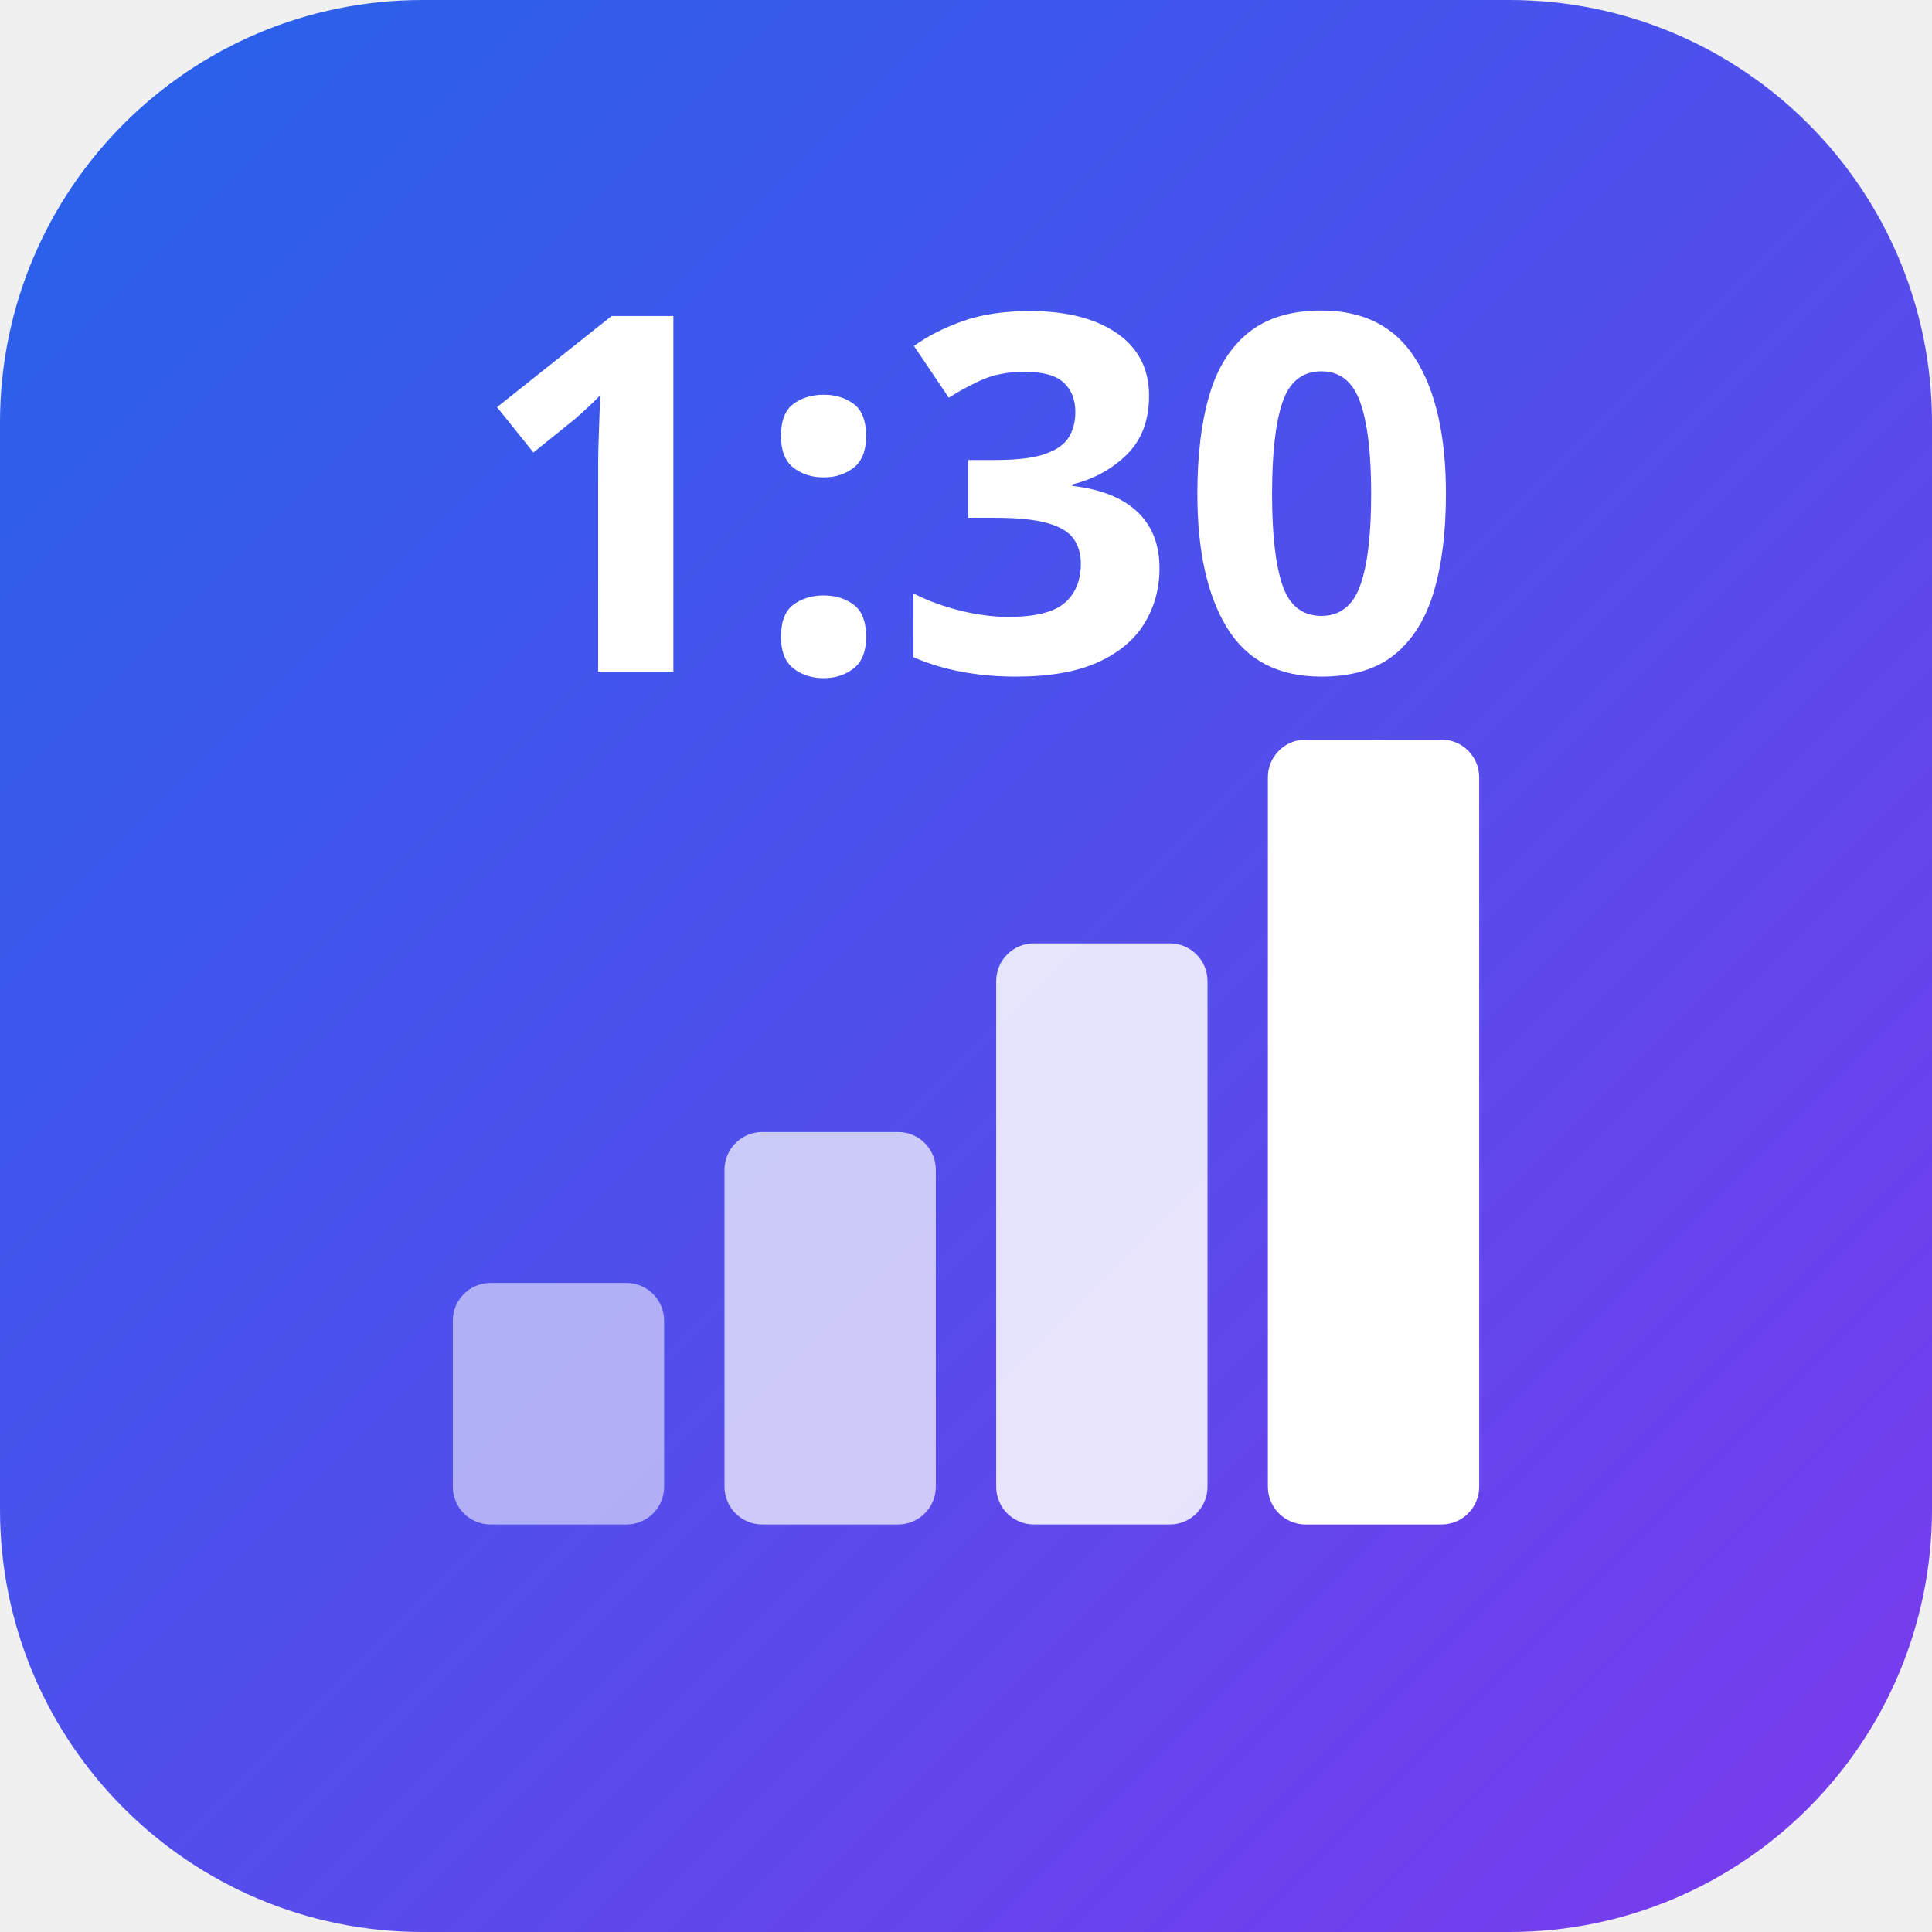
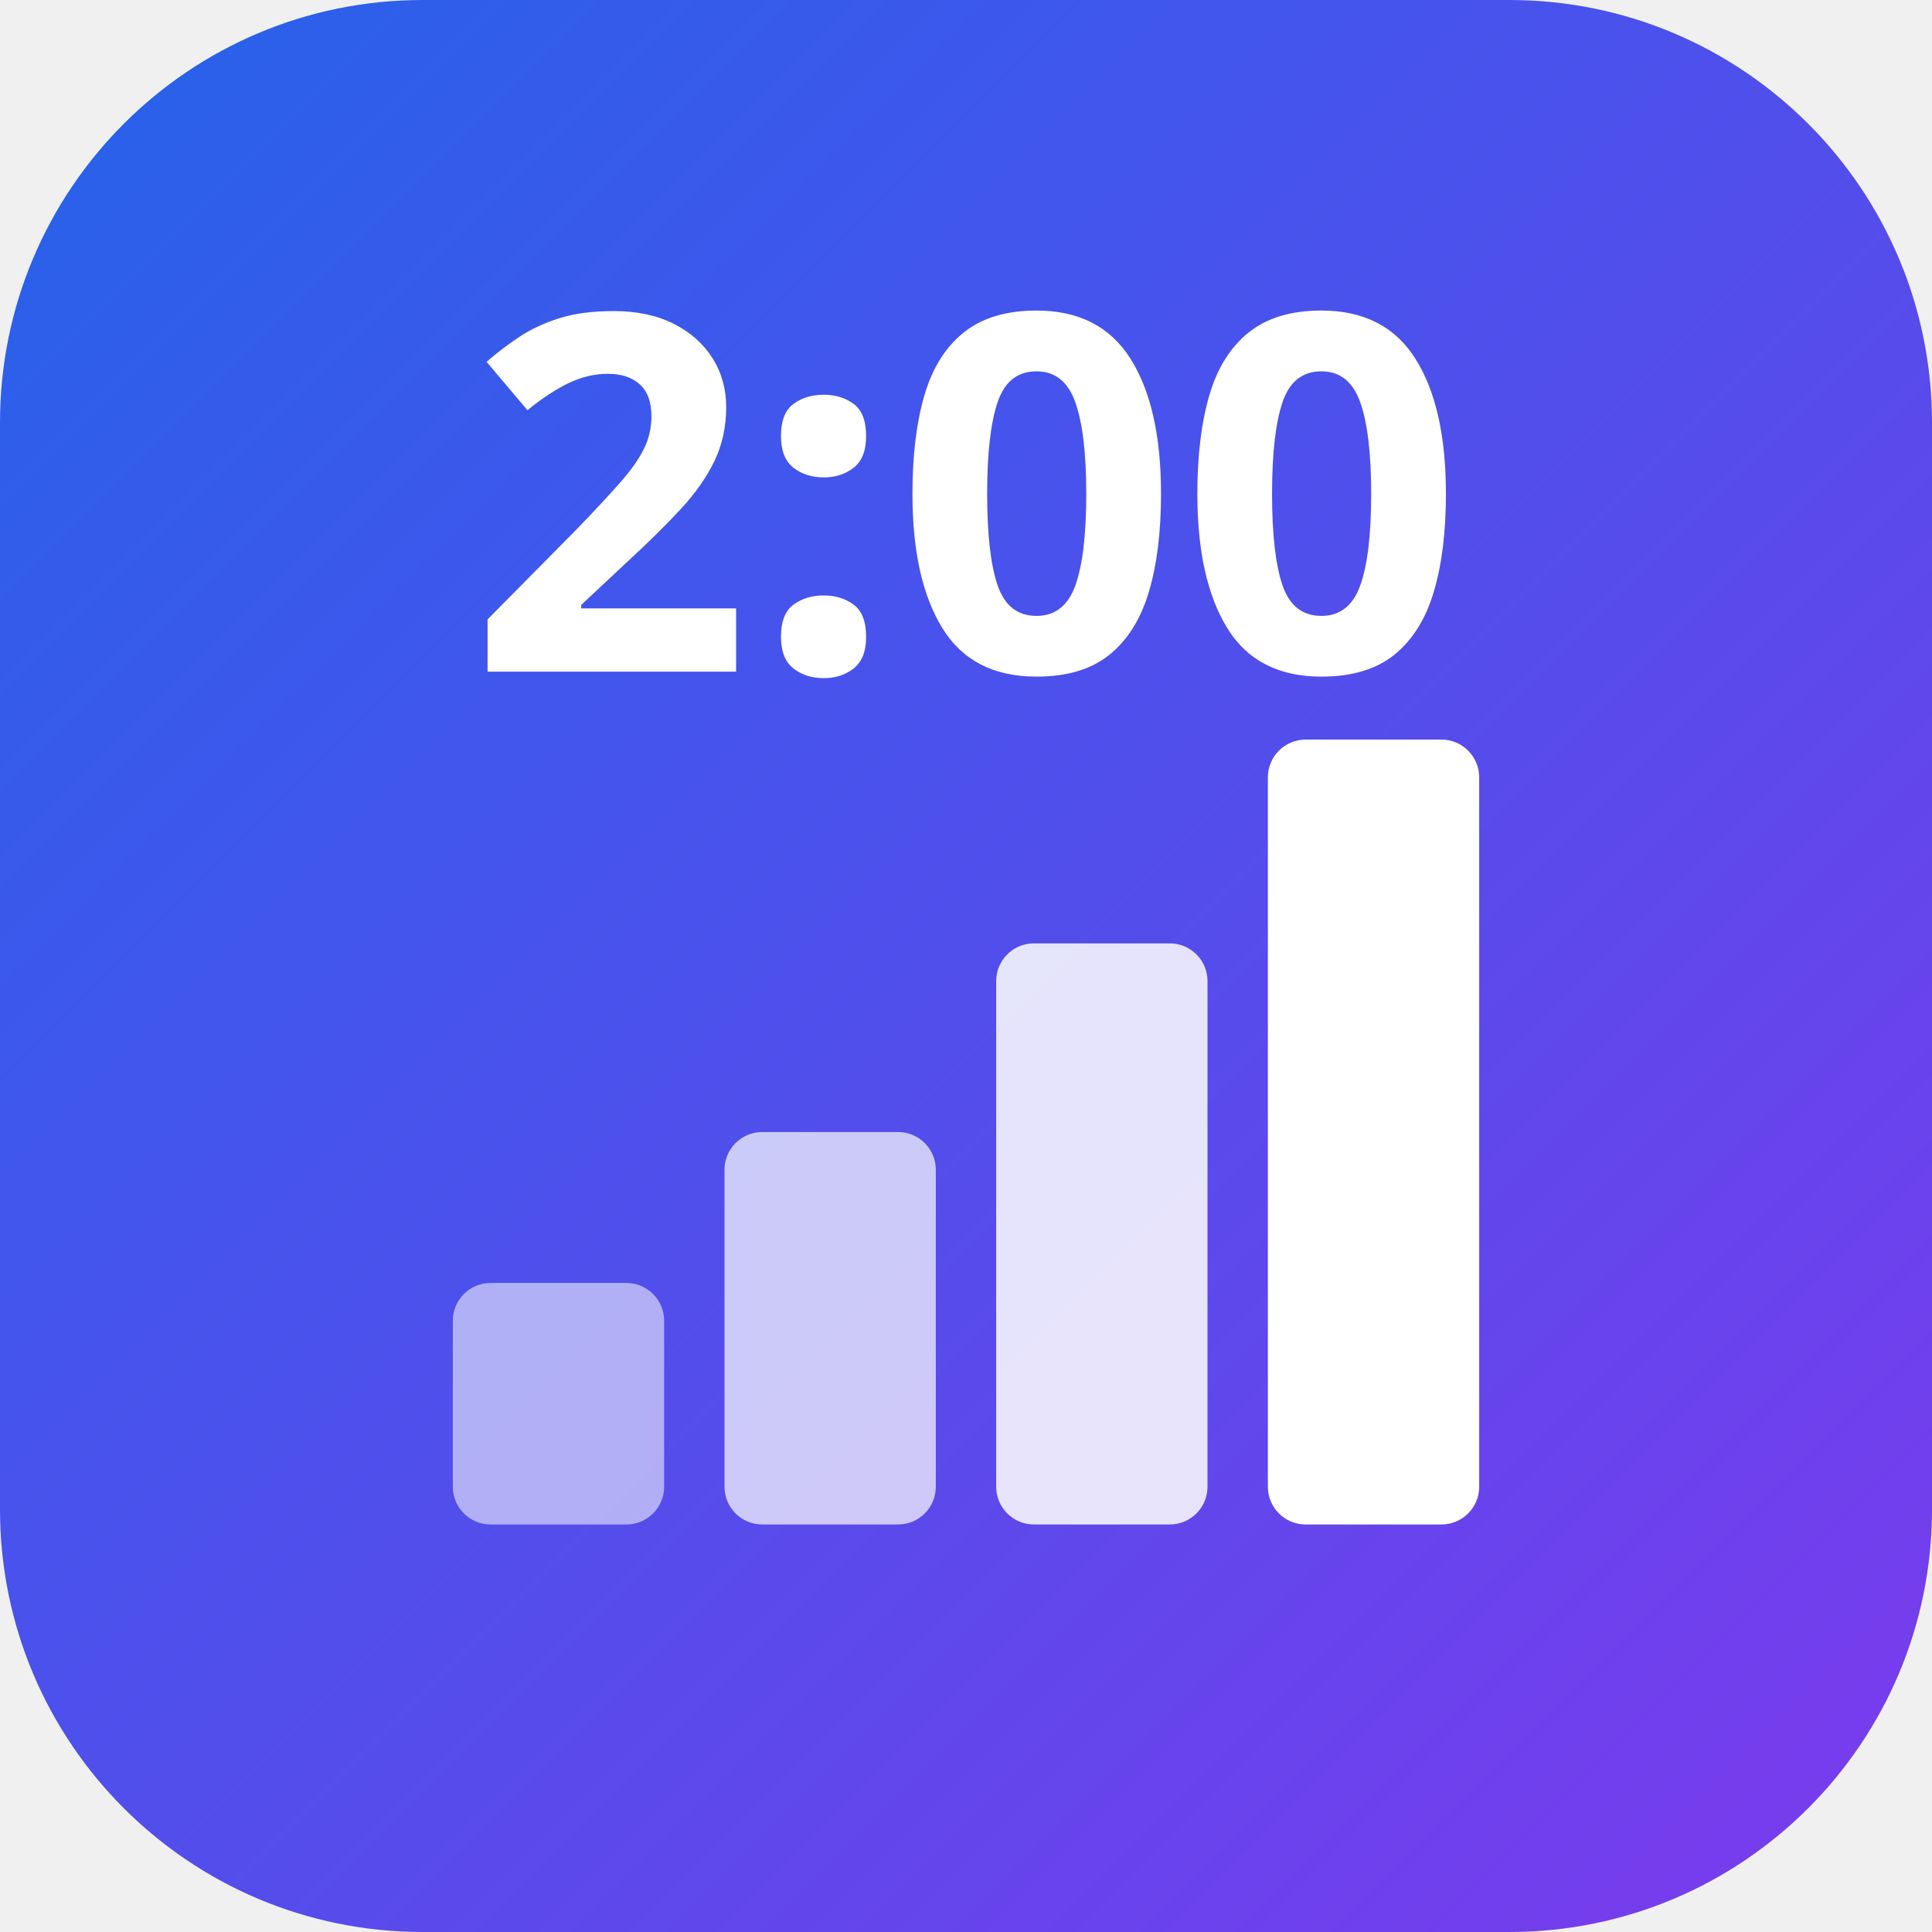
<svg xmlns="http://www.w3.org/2000/svg" viewBox="0 0 512 512">
  <defs>
    <linearGradient id="g" x1="0" y1="0" x2="1" y2="1">
      <stop offset="0" stop-color="#2563eb" />
      <stop offset="1" stop-color="#7c3aed" />
    </linearGradient>
  </defs>
  <rect width="512" height="512" rx="112" fill="url(#g)" />
  <g fill="#ffffff">
    <rect x="120" y="340" width="56" height="64" rx="10" opacity=".55" />
    <rect x="192" y="300" width="56" height="104" rx="10" opacity=".7" />
    <rect x="264" y="250" width="56" height="154" rx="10" opacity=".85" />
    <rect x="336" y="196" width="56" height="208" rx="10" />
  </g>
-   <text x="256" y="178" text-anchor="middle" font-family="Segoe UI, system-ui, -apple-system, sans-serif" font-size="132" font-weight="800" fill="#ffffff">1:30</text>
+   <text x="256" y="178" text-anchor="middle" font-family="Segoe UI, system-ui, -apple-system, sans-serif" font-size="132" font-weight="800" fill="#ffffff">2:00</text>
</svg>
